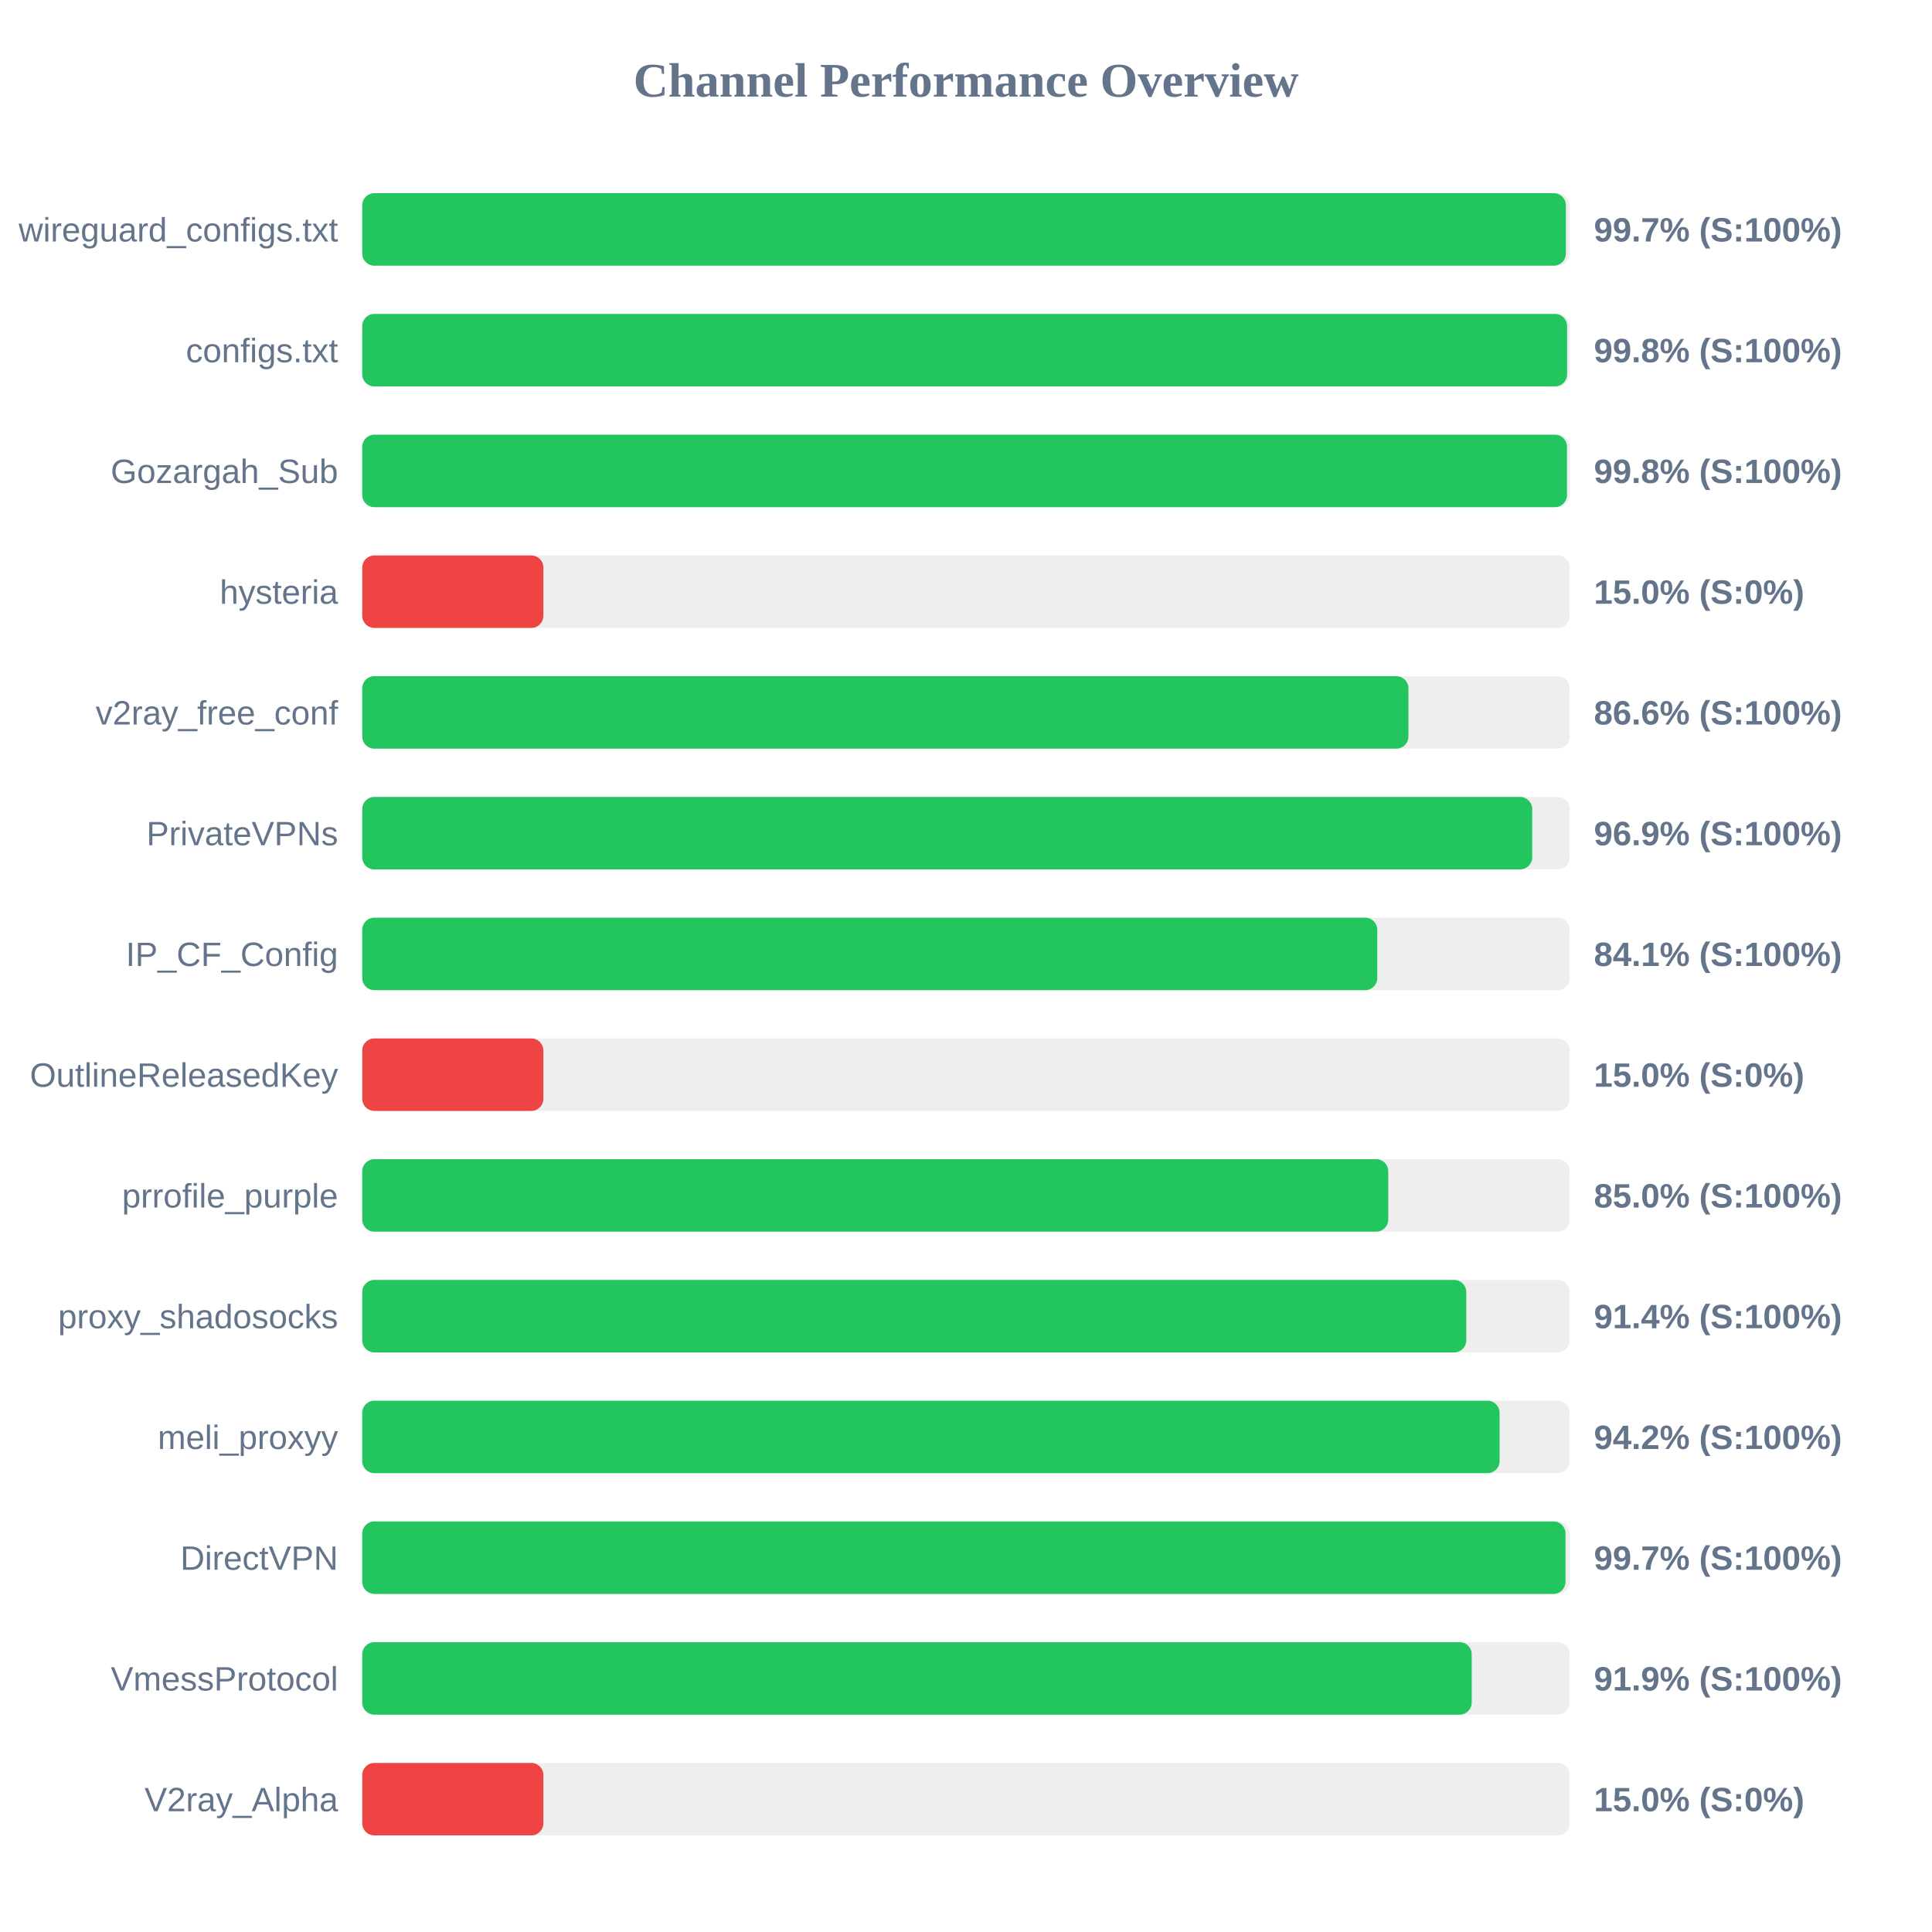
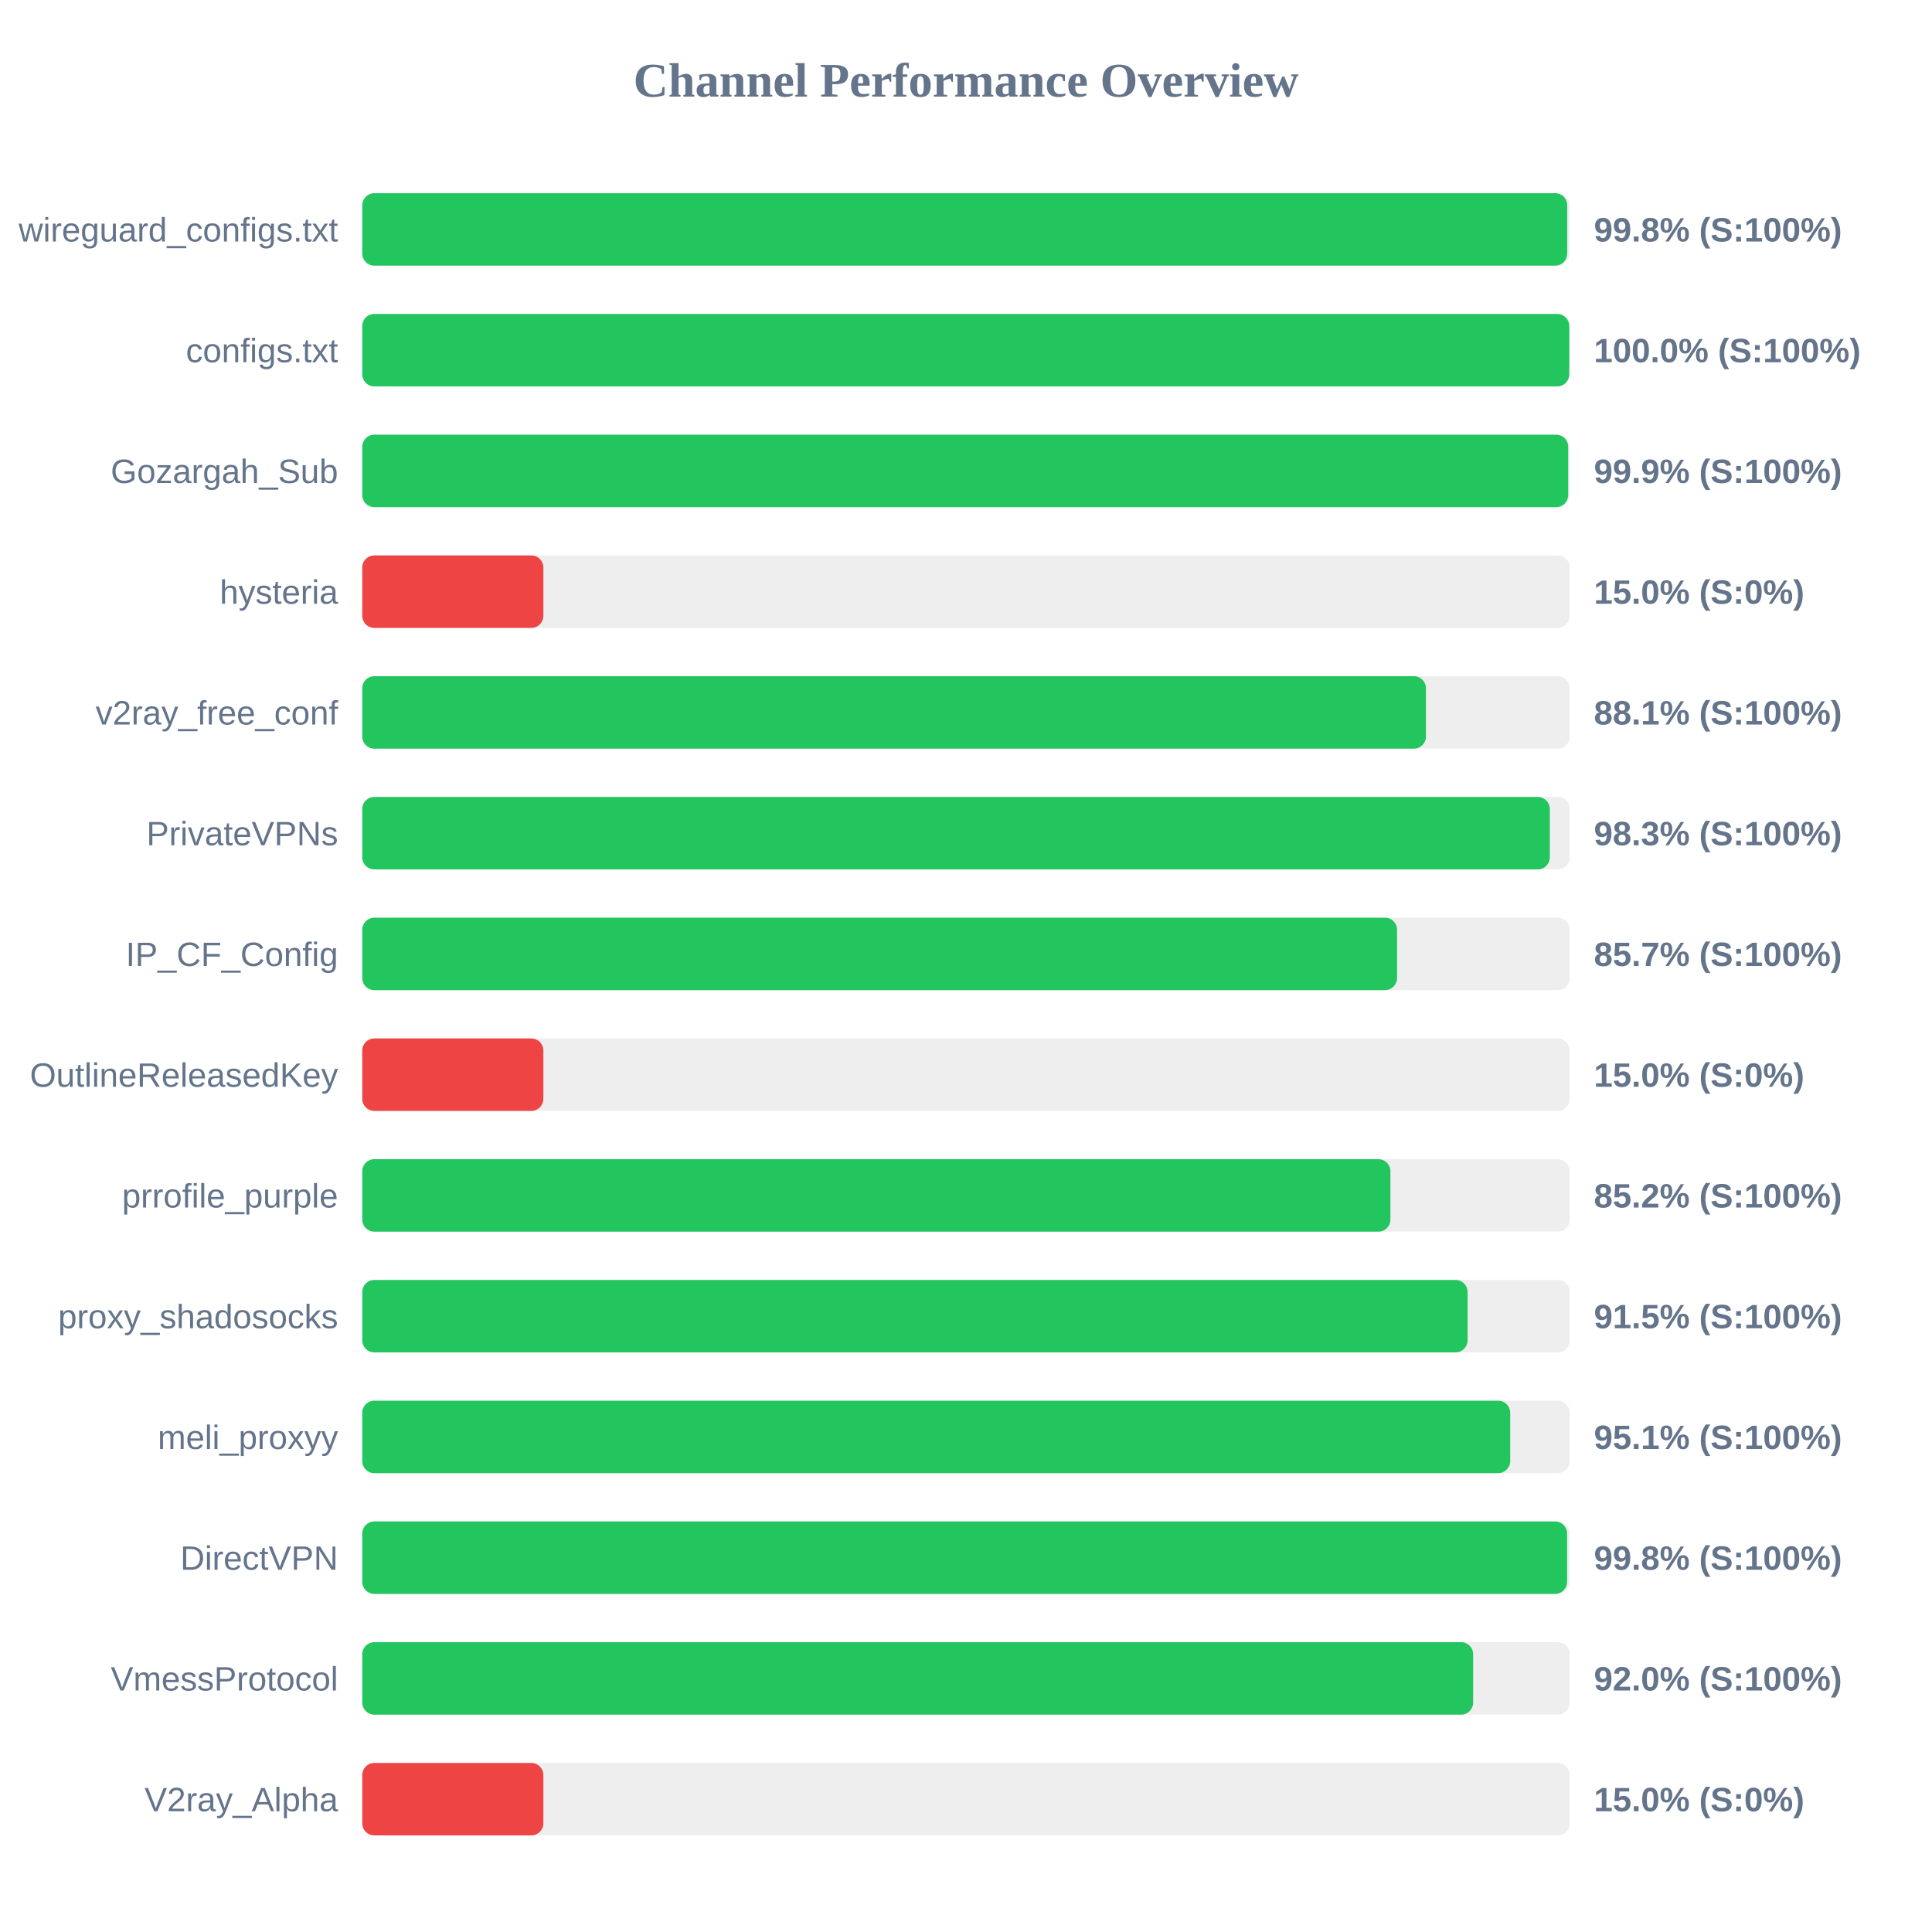
<svg xmlns="http://www.w3.org/2000/svg" width="800" height="800" version="1.1">
  <style>
        .row { font: 14px Arial; fill: #64748b; }
        .score { font: bold 14px Arial; fill: #64748b; }
    </style>
  <text x="400" y="40" text-anchor="middle" font-size="20px" font-weight="bold" fill="#64748b">Channel Performance Overview</text>
  <rect x="150" y="80" width="500" height="30" fill="#eee" rx="5" />
-   <rect x="150" y="80" width="498.4" height="30" fill="#22c55e" rx="5" />
+   <rect x="150" y="80" width="498.95" height="30" fill="#22c55e" rx="5" />
  <text x="140" y="100" text-anchor="end" class="row">wireguard_configs.txt</text>
-   <text x="660" y="100" text-anchor="start" class="score">99.7% (S:100%)</text>
+   <text x="660" y="100" text-anchor="start" class="score">99.8% (S:100%)</text>
  <rect x="150" y="130" width="500" height="30" fill="#eee" rx="5" />
-   <rect x="150" y="130" width="498.9" height="30" fill="#22c55e" rx="5" />
+   <rect x="150" y="130" width="499.8" height="30" fill="#22c55e" rx="5" />
  <text x="140" y="150" text-anchor="end" class="row">configs.txt</text>
-   <text x="660" y="150" text-anchor="start" class="score">99.8% (S:100%)</text>
+   <text x="660" y="150" text-anchor="start" class="score">100.0% (S:100%)</text>
  <rect x="150" y="180" width="500" height="30" fill="#eee" rx="5" />
-   <rect x="150" y="180" width="498.85" height="30" fill="#22c55e" rx="5" />
+   <rect x="150" y="180" width="499.35" height="30" fill="#22c55e" rx="5" />
  <text x="140" y="200" text-anchor="end" class="row">Gozargah_Sub</text>
-   <text x="660" y="200" text-anchor="start" class="score">99.8% (S:100%)</text>
+   <text x="660" y="200" text-anchor="start" class="score">99.9% (S:100%)</text>
  <rect x="150" y="230" width="500" height="30" fill="#eee" rx="5" />
  <rect x="150" y="230" width="75.0" height="30" fill="#ef4444" rx="5" />
  <text x="140" y="250" text-anchor="end" class="row">hysteria</text>
  <text x="660" y="250" text-anchor="start" class="score">15.0% (S:0%)</text>
  <rect x="150" y="280" width="500" height="30" fill="#eee" rx="5" />
-   <rect x="150" y="280" width="433.2" height="30" fill="#22c55e" rx="5" />
+   <rect x="150" y="280" width="440.45" height="30" fill="#22c55e" rx="5" />
  <text x="140" y="300" text-anchor="end" class="row">v2ray_free_conf</text>
-   <text x="660" y="300" text-anchor="start" class="score">86.6% (S:100%)</text>
+   <text x="660" y="300" text-anchor="start" class="score">88.1% (S:100%)</text>
  <rect x="150" y="330" width="500" height="30" fill="#eee" rx="5" />
-   <rect x="150" y="330" width="484.45" height="30" fill="#22c55e" rx="5" />
+   <rect x="150" y="330" width="491.75" height="30" fill="#22c55e" rx="5" />
  <text x="140" y="350" text-anchor="end" class="row">PrivateVPNs</text>
-   <text x="660" y="350" text-anchor="start" class="score">96.9% (S:100%)</text>
+   <text x="660" y="350" text-anchor="start" class="score">98.3% (S:100%)</text>
  <rect x="150" y="380" width="500" height="30" fill="#eee" rx="5" />
-   <rect x="150" y="380" width="420.3" height="30" fill="#22c55e" rx="5" />
+   <rect x="150" y="380" width="428.5" height="30" fill="#22c55e" rx="5" />
  <text x="140" y="400" text-anchor="end" class="row">IP_CF_Config</text>
-   <text x="660" y="400" text-anchor="start" class="score">84.1% (S:100%)</text>
+   <text x="660" y="400" text-anchor="start" class="score">85.7% (S:100%)</text>
  <rect x="150" y="430" width="500" height="30" fill="#eee" rx="5" />
  <rect x="150" y="430" width="75.0" height="30" fill="#ef4444" rx="5" />
  <text x="140" y="450" text-anchor="end" class="row">OutlineReleasedKey</text>
  <text x="660" y="450" text-anchor="start" class="score">15.0% (S:0%)</text>
  <rect x="150" y="480" width="500" height="30" fill="#eee" rx="5" />
-   <rect x="150" y="480" width="424.85" height="30" fill="#22c55e" rx="5" />
+   <rect x="150" y="480" width="425.75" height="30" fill="#22c55e" rx="5" />
  <text x="140" y="500" text-anchor="end" class="row">prrofile_purple</text>
-   <text x="660" y="500" text-anchor="start" class="score">85.0% (S:100%)</text>
+   <text x="660" y="500" text-anchor="start" class="score">85.2% (S:100%)</text>
  <rect x="150" y="530" width="500" height="30" fill="#eee" rx="5" />
-   <rect x="150" y="530" width="457.15" height="30" fill="#22c55e" rx="5" />
+   <rect x="150" y="530" width="457.7" height="30" fill="#22c55e" rx="5" />
  <text x="140" y="550" text-anchor="end" class="row">proxy_shadosocks</text>
-   <text x="660" y="550" text-anchor="start" class="score">91.4% (S:100%)</text>
+   <text x="660" y="550" text-anchor="start" class="score">91.5% (S:100%)</text>
  <rect x="150" y="580" width="500" height="30" fill="#eee" rx="5" />
-   <rect x="150" y="580" width="470.95" height="30" fill="#22c55e" rx="5" />
+   <rect x="150" y="580" width="475.35" height="30" fill="#22c55e" rx="5" />
  <text x="140" y="600" text-anchor="end" class="row">meli_proxyy</text>
-   <text x="660" y="600" text-anchor="start" class="score">94.2% (S:100%)</text>
+   <text x="660" y="600" text-anchor="start" class="score">95.1% (S:100%)</text>
  <rect x="150" y="630" width="500" height="30" fill="#eee" rx="5" />
-   <rect x="150" y="630" width="498.25" height="30" fill="#22c55e" rx="5" />
+   <rect x="150" y="630" width="498.9" height="30" fill="#22c55e" rx="5" />
  <text x="140" y="650" text-anchor="end" class="row">DirectVPN</text>
-   <text x="660" y="650" text-anchor="start" class="score">99.7% (S:100%)</text>
+   <text x="660" y="650" text-anchor="start" class="score">99.8% (S:100%)</text>
  <rect x="150" y="680" width="500" height="30" fill="#eee" rx="5" />
-   <rect x="150" y="680" width="459.4" height="30" fill="#22c55e" rx="5" />
+   <rect x="150" y="680" width="460.0" height="30" fill="#22c55e" rx="5" />
  <text x="140" y="700" text-anchor="end" class="row">VmessProtocol</text>
-   <text x="660" y="700" text-anchor="start" class="score">91.9% (S:100%)</text>
+   <text x="660" y="700" text-anchor="start" class="score">92.0% (S:100%)</text>
  <rect x="150" y="730" width="500" height="30" fill="#eee" rx="5" />
  <rect x="150" y="730" width="75.0" height="30" fill="#ef4444" rx="5" />
  <text x="140" y="750" text-anchor="end" class="row">V2ray_Alpha</text>
  <text x="660" y="750" text-anchor="start" class="score">15.0% (S:0%)</text>
</svg>
